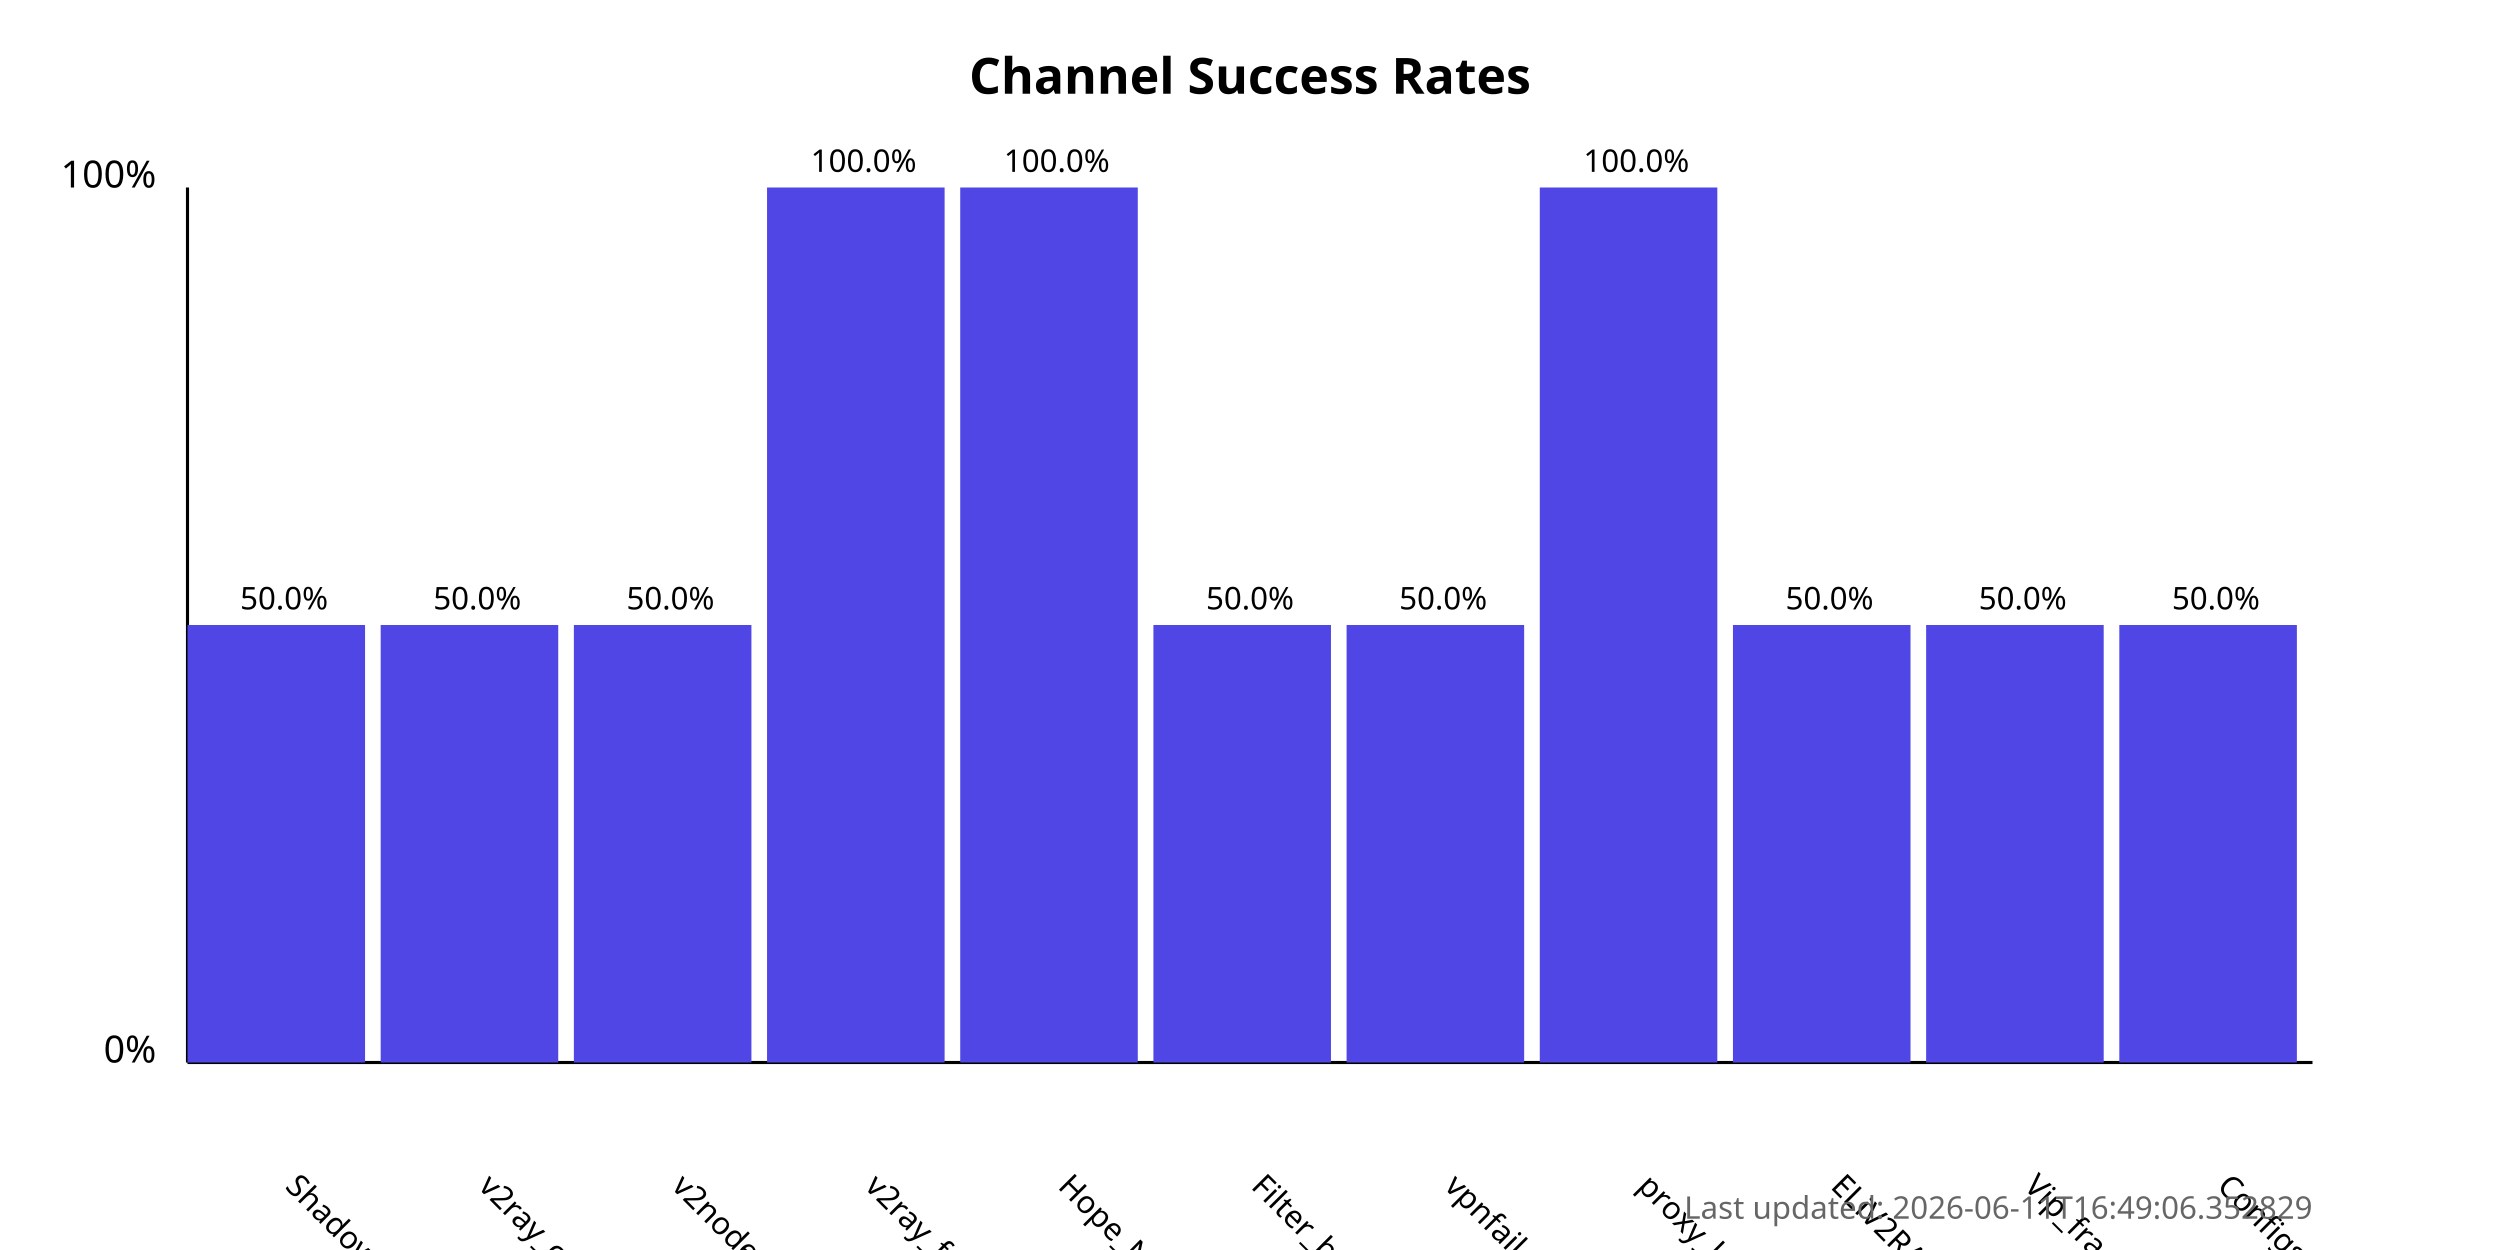
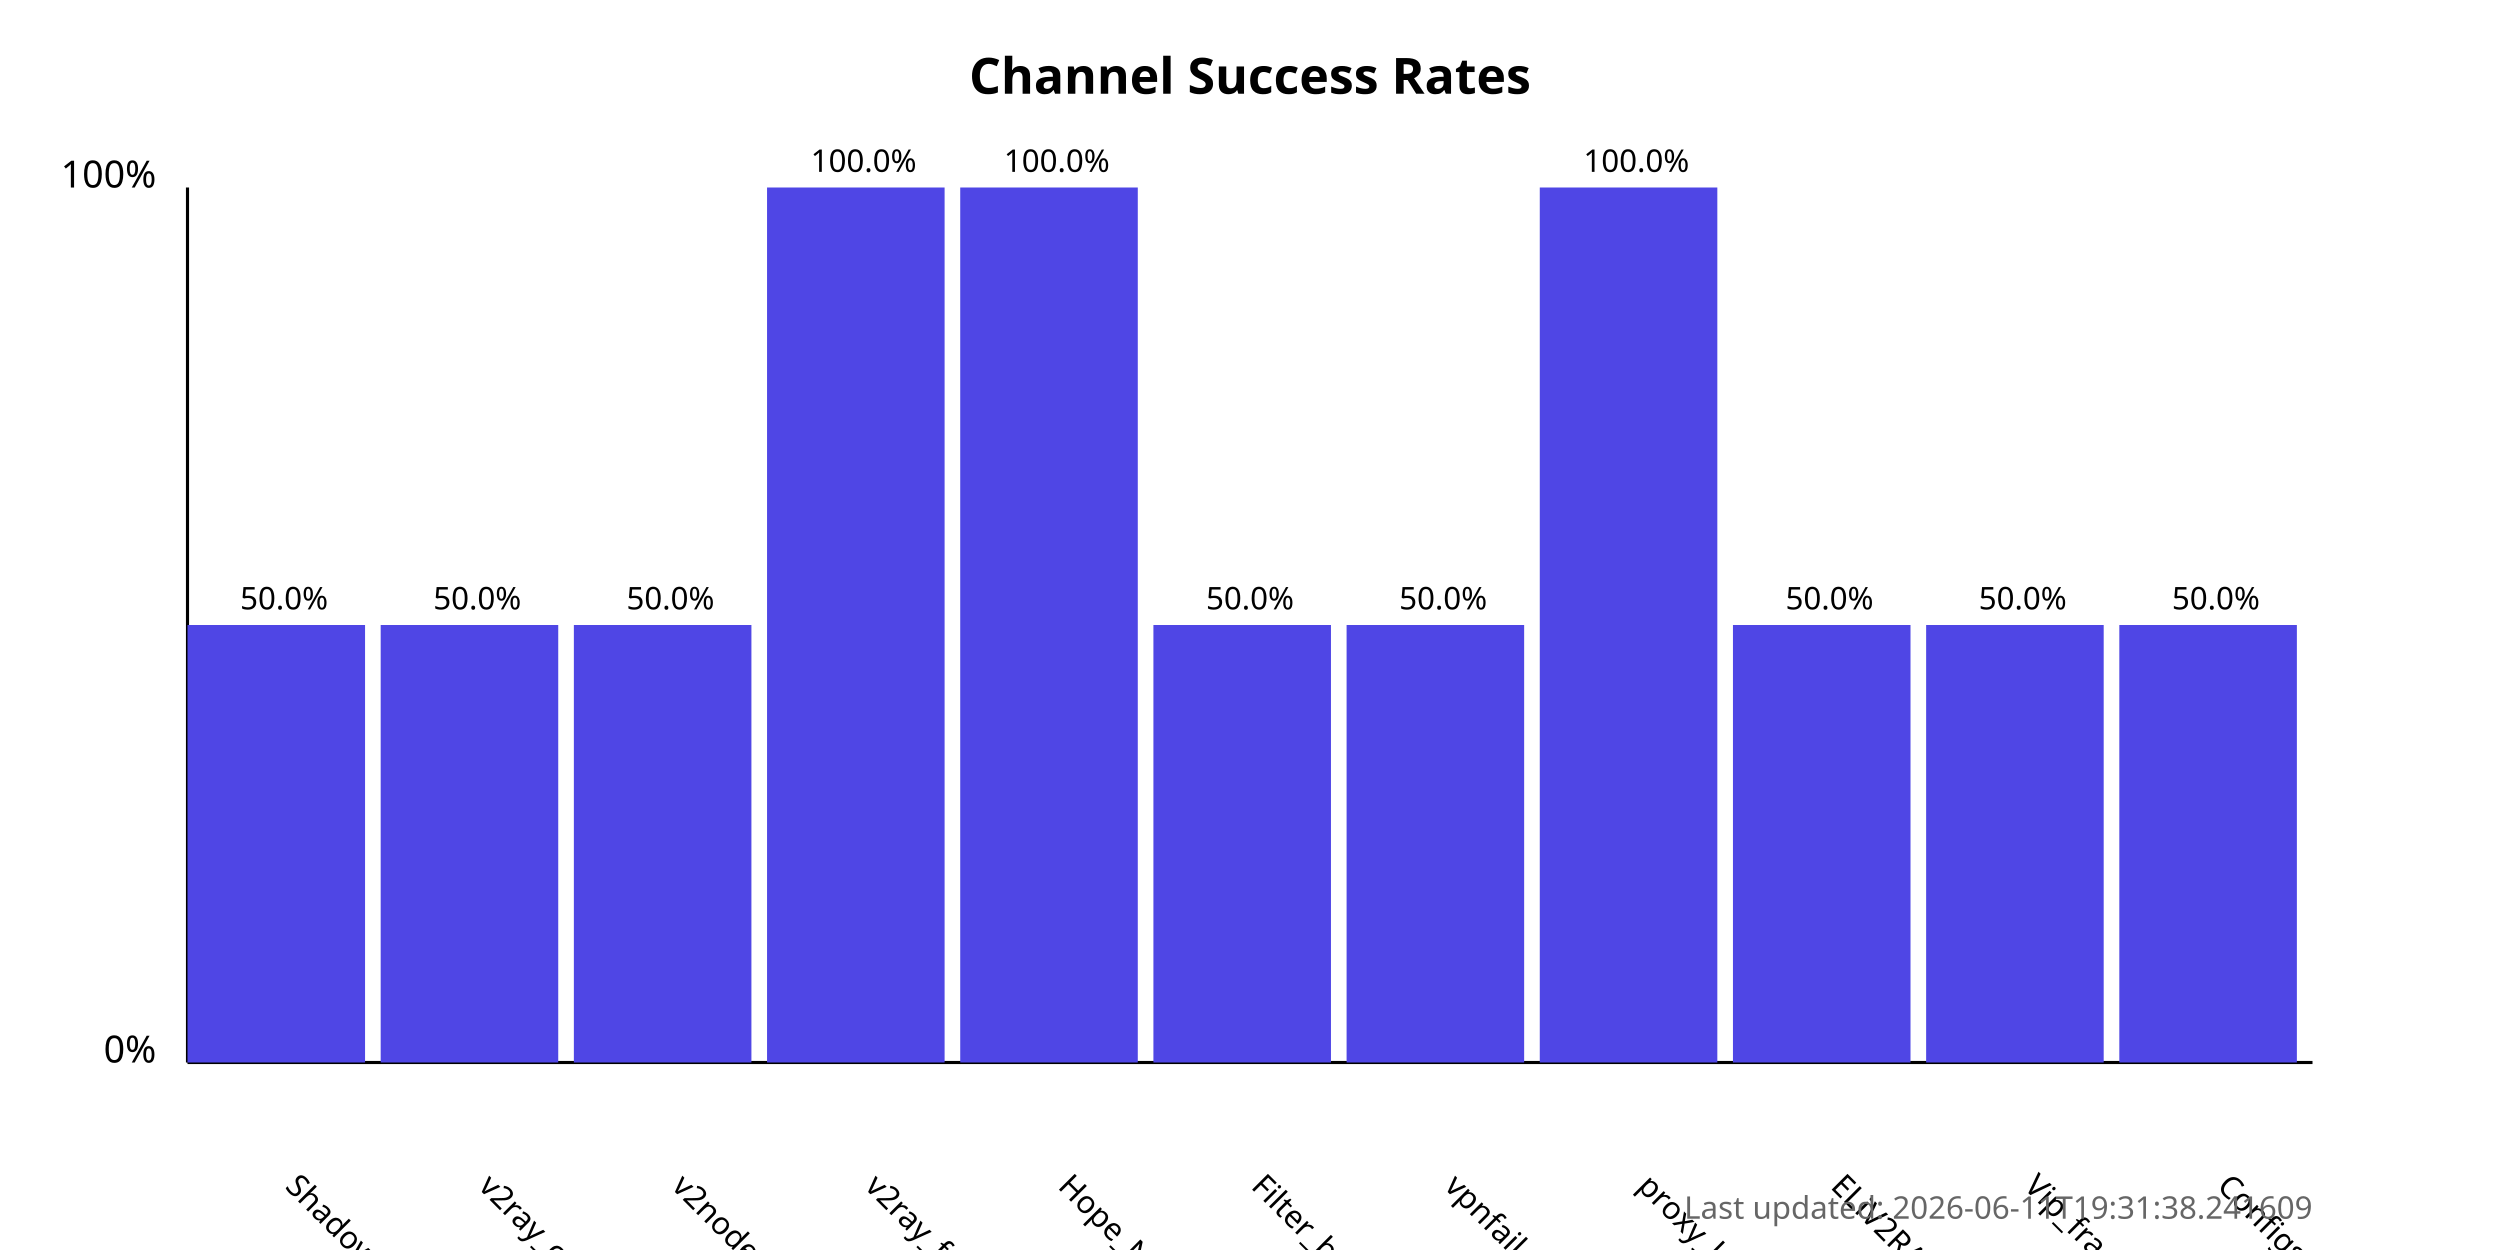
<svg xmlns="http://www.w3.org/2000/svg" width="800" height="400">
  <style>
            .chart-title { font: bold 16px sans-serif; }
            .axis-label { font: 12px sans-serif; }
            .tick-label { font: 10px sans-serif; }
            .bar { fill: #4f46e5; }
            .bar:hover { fill: #6366f1; }
            .timestamp { font: 10px sans-serif; fill: #666; }
        </style>
  <text x="400.0" y="30" text-anchor="middle" class="chart-title">
            Channel Success Rates
        </text>
  <line x1="60" y1="340" x2="60" y2="60" stroke="black" stroke-width="1" />
  <line x1="60" y1="340" x2="740" y2="340" stroke="black" stroke-width="1" />
  <text x="50" y="340" text-anchor="end" class="axis-label">0%</text>
  <text x="50" y="60" text-anchor="end" class="axis-label">100%</text>
  <g>
    <rect x="60" y="200.0" width="56.818" height="140.0" class="bar" />
    <text x="90.909" y="380" transform="rotate(45, 90.90909, 380)" text-anchor="start" class="tick-label">
                ShadowProxy66
            </text>
    <text x="90.909" y="195.0" text-anchor="middle" class="tick-label">
                50.0%
            </text>
  </g>
  <g>
    <rect x="121.818" y="200.0" width="56.818" height="140.0" class="bar" />
    <text x="152.727" y="380" transform="rotate(45, 152.7273, 380)" text-anchor="start" class="tick-label">
                v2ray_configs_pool
            </text>
    <text x="152.727" y="195.0" text-anchor="middle" class="tick-label">
                50.0%
            </text>
  </g>
  <g>
    <rect x="183.636" y="200.0" width="56.818" height="140.0" class="bar" />
    <text x="214.545" y="380" transform="rotate(45, 214.5455, 380)" text-anchor="start" class="tick-label">
                v2nodes
            </text>
    <text x="214.545" y="195.0" text-anchor="middle" class="tick-label">
                50.0%
            </text>
  </g>
  <g>
    <rect x="245.455" y="60.0" width="56.818" height="280.0" class="bar" />
    <text x="276.364" y="380" transform="rotate(45, 276.3636, 380)" text-anchor="start" class="tick-label">
                v2ray_free_conf
            </text>
    <text x="276.364" y="55.0" text-anchor="middle" class="tick-label">
                100.0%
            </text>
  </g>
  <g>
    <rect x="307.273" y="60.0" width="56.818" height="280.0" class="bar" />
    <text x="338.182" y="380" transform="rotate(45, 338.1818, 380)" text-anchor="start" class="tick-label">
                Hope_Net
            </text>
    <text x="338.182" y="55.0" text-anchor="middle" class="tick-label">
                100.0%
            </text>
  </g>
  <g>
    <rect x="369.091" y="200.0" width="56.818" height="140.0" class="bar" />
    <text x="400.0" y="380" transform="rotate(45, 400.0, 380)" text-anchor="start" class="tick-label">
                Filter_breaker
            </text>
    <text x="400.0" y="195.0" text-anchor="middle" class="tick-label">
                50.0%
            </text>
  </g>
  <g>
    <rect x="430.909" y="200.0" width="56.818" height="140.0" class="bar" />
    <text x="461.818" y="380" transform="rotate(45, 461.8182, 380)" text-anchor="start" class="tick-label">
                vpnfail_vless
            </text>
    <text x="461.818" y="195.0" text-anchor="middle" class="tick-label">
                50.0%
            </text>
  </g>
  <g>
    <rect x="492.727" y="60.0" width="56.818" height="280.0" class="bar" />
    <text x="523.636" y="380" transform="rotate(45, 523.6364, 380)" text-anchor="start" class="tick-label">
                proxy_kafee
            </text>
    <text x="523.636" y="55.0" text-anchor="middle" class="tick-label">
                100.0%
            </text>
  </g>
  <g>
    <rect x="554.545" y="200.0" width="56.818" height="140.0" class="bar" />
    <text x="585.455" y="380" transform="rotate(45, 585.4545, 380)" text-anchor="start" class="tick-label">
                ELiV2RAY
            </text>
    <text x="585.455" y="195.0" text-anchor="middle" class="tick-label">
                50.0%
            </text>
  </g>
  <g>
    <rect x="616.364" y="200.0" width="56.818" height="140.0" class="bar" />
    <text x="647.273" y="380" transform="rotate(45, 647.2727, 380)" text-anchor="start" class="tick-label">
                Vip_fragment_v2ray
            </text>
    <text x="647.273" y="195.0" text-anchor="middle" class="tick-label">
                50.0%
            </text>
  </g>
  <g>
    <rect x="678.182" y="200.0" width="56.818" height="140.0" class="bar" />
    <text x="709.091" y="380" transform="rotate(45, 709.0909, 380)" text-anchor="start" class="tick-label">
                ConfigsHubPlus
            </text>
    <text x="709.091" y="195.0" text-anchor="middle" class="tick-label">
                50.0%
            </text>
  </g>
  <text x="740" y="390" text-anchor="end" class="timestamp">
-             Last updated: 2026-06-11T16:49:06.352829
+             Last updated: 2026-06-11T19:31:38.241609
        </text>
</svg>
